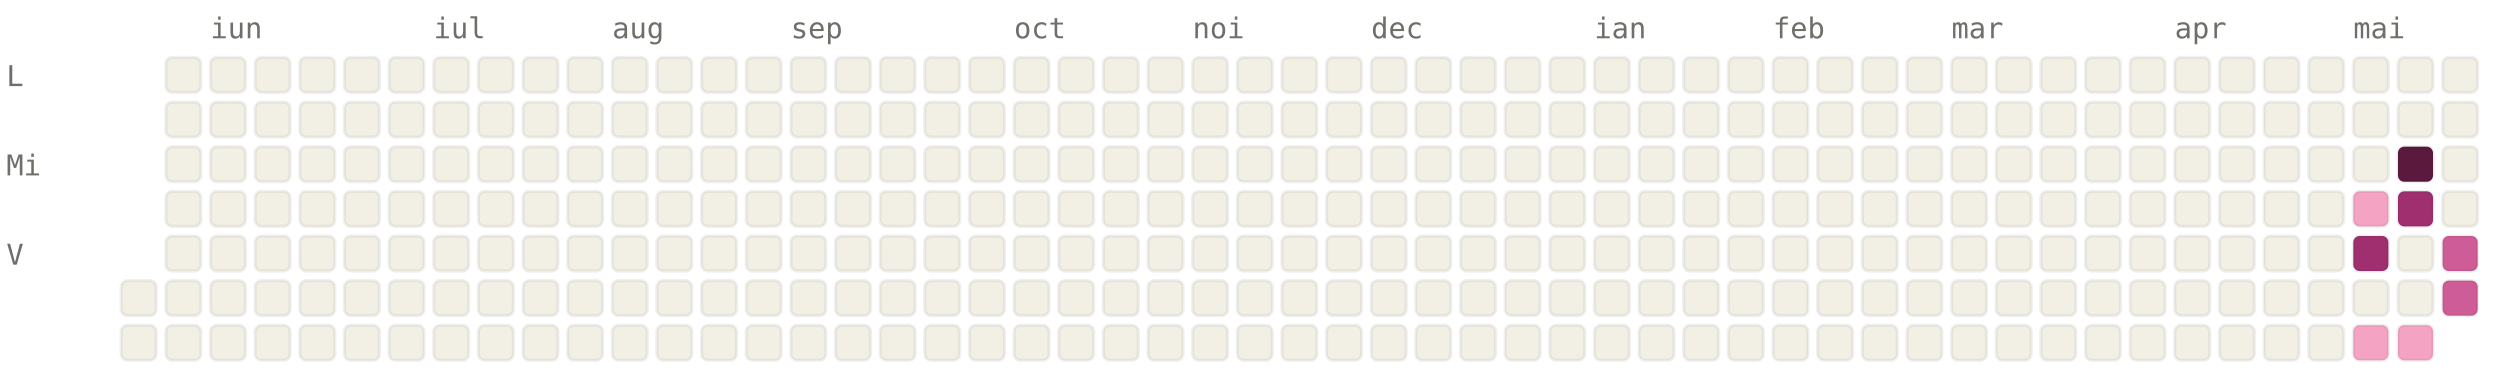
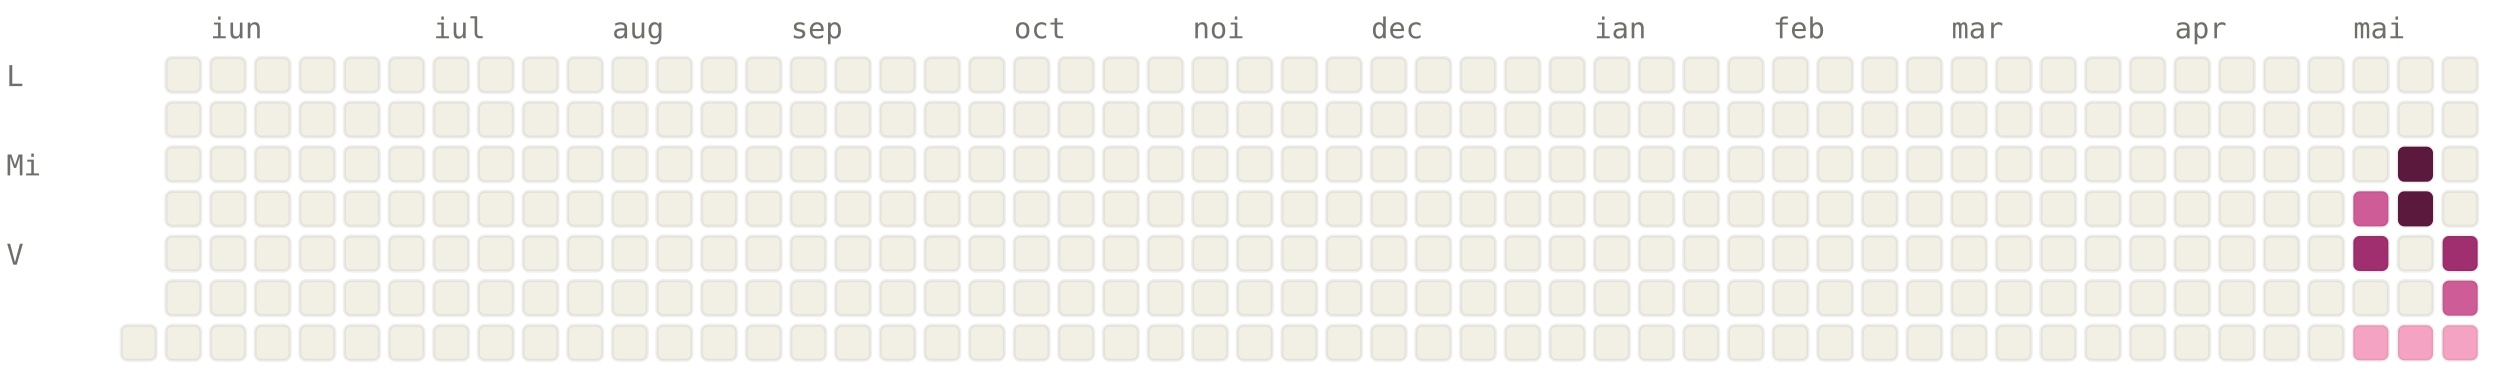
<svg xmlns="http://www.w3.org/2000/svg" viewBox="0 0 784 120" width="784" height="120" font-family="ui-monospace, SFMono-Regular, Menlo, monospace" font-size="9">
  <style>.l0{fill:#F2F0E5;stroke:rgba(0,0,0,0.06)}.l1{fill:#F4A4C2;stroke:rgba(0,0,0,0.06)}.l2{fill:#CE5D97;stroke:rgba(0,0,0,0.06)}.l3{fill:#A02F6F;stroke:rgba(0,0,0,0.06)}.l4{fill:#5C193E;stroke:rgba(0,0,0,0.06)}.lbl{fill:#6F6E69}@media (prefers-color-scheme: dark){.l0{fill:#1C1B1A;stroke:rgba(255,255,255,0.04)}.l1{fill:#451033;stroke:rgba(255,255,255,0.04)}.l2{fill:#751F4F;stroke:rgba(255,255,255,0.04)}.l3{fill:#CE5D97;stroke:rgba(255,255,255,0.04)}.l4{fill:#F4A4C2;stroke:rgba(255,255,255,0.04)}.lbl{fill:#878580}}</style>
  <text x="66" y="12" class="lbl">iun</text>
  <text x="136" y="12" class="lbl">iul</text>
  <text x="192" y="12" class="lbl">aug</text>
  <text x="248" y="12" class="lbl">sep</text>
  <text x="318" y="12" class="lbl">oct</text>
  <text x="374" y="12" class="lbl">noi</text>
  <text x="430" y="12" class="lbl">dec</text>
  <text x="500" y="12" class="lbl">ian</text>
  <text x="556" y="12" class="lbl">feb</text>
  <text x="612" y="12" class="lbl">mar</text>
  <text x="682" y="12" class="lbl">apr</text>
  <text x="738" y="12" class="lbl">mai</text>
  <text x="2" y="27" class="lbl">L</text>
  <text x="2" y="55" class="lbl">Mi</text>
  <text x="2" y="83" class="lbl">V</text>
-   <rect x="38" y="88" width="11" height="11" rx="2" ry="2" class="l0" />
  <rect x="38" y="102" width="11" height="11" rx="2" ry="2" class="l0" />
  <rect x="52" y="18" width="11" height="11" rx="2" ry="2" class="l0" />
  <rect x="52" y="32" width="11" height="11" rx="2" ry="2" class="l0" />
  <rect x="52" y="46" width="11" height="11" rx="2" ry="2" class="l0" />
  <rect x="52" y="60" width="11" height="11" rx="2" ry="2" class="l0" />
  <rect x="52" y="74" width="11" height="11" rx="2" ry="2" class="l0" />
  <rect x="52" y="88" width="11" height="11" rx="2" ry="2" class="l0" />
  <rect x="52" y="102" width="11" height="11" rx="2" ry="2" class="l0" />
  <rect x="66" y="18" width="11" height="11" rx="2" ry="2" class="l0" />
  <rect x="66" y="32" width="11" height="11" rx="2" ry="2" class="l0" />
  <rect x="66" y="46" width="11" height="11" rx="2" ry="2" class="l0" />
  <rect x="66" y="60" width="11" height="11" rx="2" ry="2" class="l0" />
  <rect x="66" y="74" width="11" height="11" rx="2" ry="2" class="l0" />
  <rect x="66" y="88" width="11" height="11" rx="2" ry="2" class="l0" />
  <rect x="66" y="102" width="11" height="11" rx="2" ry="2" class="l0" />
  <rect x="80" y="18" width="11" height="11" rx="2" ry="2" class="l0" />
  <rect x="80" y="32" width="11" height="11" rx="2" ry="2" class="l0" />
  <rect x="80" y="46" width="11" height="11" rx="2" ry="2" class="l0" />
  <rect x="80" y="60" width="11" height="11" rx="2" ry="2" class="l0" />
  <rect x="80" y="74" width="11" height="11" rx="2" ry="2" class="l0" />
  <rect x="80" y="88" width="11" height="11" rx="2" ry="2" class="l0" />
  <rect x="80" y="102" width="11" height="11" rx="2" ry="2" class="l0" />
  <rect x="94" y="18" width="11" height="11" rx="2" ry="2" class="l0" />
  <rect x="94" y="32" width="11" height="11" rx="2" ry="2" class="l0" />
  <rect x="94" y="46" width="11" height="11" rx="2" ry="2" class="l0" />
  <rect x="94" y="60" width="11" height="11" rx="2" ry="2" class="l0" />
  <rect x="94" y="74" width="11" height="11" rx="2" ry="2" class="l0" />
  <rect x="94" y="88" width="11" height="11" rx="2" ry="2" class="l0" />
  <rect x="94" y="102" width="11" height="11" rx="2" ry="2" class="l0" />
  <rect x="108" y="18" width="11" height="11" rx="2" ry="2" class="l0" />
  <rect x="108" y="32" width="11" height="11" rx="2" ry="2" class="l0" />
  <rect x="108" y="46" width="11" height="11" rx="2" ry="2" class="l0" />
  <rect x="108" y="60" width="11" height="11" rx="2" ry="2" class="l0" />
  <rect x="108" y="74" width="11" height="11" rx="2" ry="2" class="l0" />
  <rect x="108" y="88" width="11" height="11" rx="2" ry="2" class="l0" />
  <rect x="108" y="102" width="11" height="11" rx="2" ry="2" class="l0" />
  <rect x="122" y="18" width="11" height="11" rx="2" ry="2" class="l0" />
  <rect x="122" y="32" width="11" height="11" rx="2" ry="2" class="l0" />
  <rect x="122" y="46" width="11" height="11" rx="2" ry="2" class="l0" />
  <rect x="122" y="60" width="11" height="11" rx="2" ry="2" class="l0" />
  <rect x="122" y="74" width="11" height="11" rx="2" ry="2" class="l0" />
  <rect x="122" y="88" width="11" height="11" rx="2" ry="2" class="l0" />
  <rect x="122" y="102" width="11" height="11" rx="2" ry="2" class="l0" />
  <rect x="136" y="18" width="11" height="11" rx="2" ry="2" class="l0" />
  <rect x="136" y="32" width="11" height="11" rx="2" ry="2" class="l0" />
  <rect x="136" y="46" width="11" height="11" rx="2" ry="2" class="l0" />
  <rect x="136" y="60" width="11" height="11" rx="2" ry="2" class="l0" />
  <rect x="136" y="74" width="11" height="11" rx="2" ry="2" class="l0" />
  <rect x="136" y="88" width="11" height="11" rx="2" ry="2" class="l0" />
  <rect x="136" y="102" width="11" height="11" rx="2" ry="2" class="l0" />
  <rect x="150" y="18" width="11" height="11" rx="2" ry="2" class="l0" />
  <rect x="150" y="32" width="11" height="11" rx="2" ry="2" class="l0" />
  <rect x="150" y="46" width="11" height="11" rx="2" ry="2" class="l0" />
  <rect x="150" y="60" width="11" height="11" rx="2" ry="2" class="l0" />
  <rect x="150" y="74" width="11" height="11" rx="2" ry="2" class="l0" />
  <rect x="150" y="88" width="11" height="11" rx="2" ry="2" class="l0" />
  <rect x="150" y="102" width="11" height="11" rx="2" ry="2" class="l0" />
  <rect x="164" y="18" width="11" height="11" rx="2" ry="2" class="l0" />
  <rect x="164" y="32" width="11" height="11" rx="2" ry="2" class="l0" />
  <rect x="164" y="46" width="11" height="11" rx="2" ry="2" class="l0" />
  <rect x="164" y="60" width="11" height="11" rx="2" ry="2" class="l0" />
  <rect x="164" y="74" width="11" height="11" rx="2" ry="2" class="l0" />
  <rect x="164" y="88" width="11" height="11" rx="2" ry="2" class="l0" />
  <rect x="164" y="102" width="11" height="11" rx="2" ry="2" class="l0" />
  <rect x="178" y="18" width="11" height="11" rx="2" ry="2" class="l0" />
  <rect x="178" y="32" width="11" height="11" rx="2" ry="2" class="l0" />
  <rect x="178" y="46" width="11" height="11" rx="2" ry="2" class="l0" />
  <rect x="178" y="60" width="11" height="11" rx="2" ry="2" class="l0" />
  <rect x="178" y="74" width="11" height="11" rx="2" ry="2" class="l0" />
  <rect x="178" y="88" width="11" height="11" rx="2" ry="2" class="l0" />
  <rect x="178" y="102" width="11" height="11" rx="2" ry="2" class="l0" />
  <rect x="192" y="18" width="11" height="11" rx="2" ry="2" class="l0" />
  <rect x="192" y="32" width="11" height="11" rx="2" ry="2" class="l0" />
  <rect x="192" y="46" width="11" height="11" rx="2" ry="2" class="l0" />
  <rect x="192" y="60" width="11" height="11" rx="2" ry="2" class="l0" />
  <rect x="192" y="74" width="11" height="11" rx="2" ry="2" class="l0" />
  <rect x="192" y="88" width="11" height="11" rx="2" ry="2" class="l0" />
  <rect x="192" y="102" width="11" height="11" rx="2" ry="2" class="l0" />
  <rect x="206" y="18" width="11" height="11" rx="2" ry="2" class="l0" />
  <rect x="206" y="32" width="11" height="11" rx="2" ry="2" class="l0" />
  <rect x="206" y="46" width="11" height="11" rx="2" ry="2" class="l0" />
  <rect x="206" y="60" width="11" height="11" rx="2" ry="2" class="l0" />
  <rect x="206" y="74" width="11" height="11" rx="2" ry="2" class="l0" />
  <rect x="206" y="88" width="11" height="11" rx="2" ry="2" class="l0" />
  <rect x="206" y="102" width="11" height="11" rx="2" ry="2" class="l0" />
  <rect x="220" y="18" width="11" height="11" rx="2" ry="2" class="l0" />
  <rect x="220" y="32" width="11" height="11" rx="2" ry="2" class="l0" />
  <rect x="220" y="46" width="11" height="11" rx="2" ry="2" class="l0" />
  <rect x="220" y="60" width="11" height="11" rx="2" ry="2" class="l0" />
  <rect x="220" y="74" width="11" height="11" rx="2" ry="2" class="l0" />
  <rect x="220" y="88" width="11" height="11" rx="2" ry="2" class="l0" />
  <rect x="220" y="102" width="11" height="11" rx="2" ry="2" class="l0" />
  <rect x="234" y="18" width="11" height="11" rx="2" ry="2" class="l0" />
  <rect x="234" y="32" width="11" height="11" rx="2" ry="2" class="l0" />
  <rect x="234" y="46" width="11" height="11" rx="2" ry="2" class="l0" />
  <rect x="234" y="60" width="11" height="11" rx="2" ry="2" class="l0" />
  <rect x="234" y="74" width="11" height="11" rx="2" ry="2" class="l0" />
  <rect x="234" y="88" width="11" height="11" rx="2" ry="2" class="l0" />
  <rect x="234" y="102" width="11" height="11" rx="2" ry="2" class="l0" />
  <rect x="248" y="18" width="11" height="11" rx="2" ry="2" class="l0" />
  <rect x="248" y="32" width="11" height="11" rx="2" ry="2" class="l0" />
  <rect x="248" y="46" width="11" height="11" rx="2" ry="2" class="l0" />
  <rect x="248" y="60" width="11" height="11" rx="2" ry="2" class="l0" />
  <rect x="248" y="74" width="11" height="11" rx="2" ry="2" class="l0" />
  <rect x="248" y="88" width="11" height="11" rx="2" ry="2" class="l0" />
  <rect x="248" y="102" width="11" height="11" rx="2" ry="2" class="l0" />
  <rect x="262" y="18" width="11" height="11" rx="2" ry="2" class="l0" />
  <rect x="262" y="32" width="11" height="11" rx="2" ry="2" class="l0" />
  <rect x="262" y="46" width="11" height="11" rx="2" ry="2" class="l0" />
  <rect x="262" y="60" width="11" height="11" rx="2" ry="2" class="l0" />
  <rect x="262" y="74" width="11" height="11" rx="2" ry="2" class="l0" />
  <rect x="262" y="88" width="11" height="11" rx="2" ry="2" class="l0" />
  <rect x="262" y="102" width="11" height="11" rx="2" ry="2" class="l0" />
  <rect x="276" y="18" width="11" height="11" rx="2" ry="2" class="l0" />
  <rect x="276" y="32" width="11" height="11" rx="2" ry="2" class="l0" />
  <rect x="276" y="46" width="11" height="11" rx="2" ry="2" class="l0" />
  <rect x="276" y="60" width="11" height="11" rx="2" ry="2" class="l0" />
  <rect x="276" y="74" width="11" height="11" rx="2" ry="2" class="l0" />
  <rect x="276" y="88" width="11" height="11" rx="2" ry="2" class="l0" />
  <rect x="276" y="102" width="11" height="11" rx="2" ry="2" class="l0" />
  <rect x="290" y="18" width="11" height="11" rx="2" ry="2" class="l0" />
  <rect x="290" y="32" width="11" height="11" rx="2" ry="2" class="l0" />
  <rect x="290" y="46" width="11" height="11" rx="2" ry="2" class="l0" />
  <rect x="290" y="60" width="11" height="11" rx="2" ry="2" class="l0" />
  <rect x="290" y="74" width="11" height="11" rx="2" ry="2" class="l0" />
  <rect x="290" y="88" width="11" height="11" rx="2" ry="2" class="l0" />
  <rect x="290" y="102" width="11" height="11" rx="2" ry="2" class="l0" />
  <rect x="304" y="18" width="11" height="11" rx="2" ry="2" class="l0" />
  <rect x="304" y="32" width="11" height="11" rx="2" ry="2" class="l0" />
  <rect x="304" y="46" width="11" height="11" rx="2" ry="2" class="l0" />
  <rect x="304" y="60" width="11" height="11" rx="2" ry="2" class="l0" />
  <rect x="304" y="74" width="11" height="11" rx="2" ry="2" class="l0" />
  <rect x="304" y="88" width="11" height="11" rx="2" ry="2" class="l0" />
  <rect x="304" y="102" width="11" height="11" rx="2" ry="2" class="l0" />
  <rect x="318" y="18" width="11" height="11" rx="2" ry="2" class="l0" />
  <rect x="318" y="32" width="11" height="11" rx="2" ry="2" class="l0" />
  <rect x="318" y="46" width="11" height="11" rx="2" ry="2" class="l0" />
  <rect x="318" y="60" width="11" height="11" rx="2" ry="2" class="l0" />
  <rect x="318" y="74" width="11" height="11" rx="2" ry="2" class="l0" />
  <rect x="318" y="88" width="11" height="11" rx="2" ry="2" class="l0" />
  <rect x="318" y="102" width="11" height="11" rx="2" ry="2" class="l0" />
  <rect x="332" y="18" width="11" height="11" rx="2" ry="2" class="l0" />
  <rect x="332" y="32" width="11" height="11" rx="2" ry="2" class="l0" />
  <rect x="332" y="46" width="11" height="11" rx="2" ry="2" class="l0" />
  <rect x="332" y="60" width="11" height="11" rx="2" ry="2" class="l0" />
  <rect x="332" y="74" width="11" height="11" rx="2" ry="2" class="l0" />
  <rect x="332" y="88" width="11" height="11" rx="2" ry="2" class="l0" />
  <rect x="332" y="102" width="11" height="11" rx="2" ry="2" class="l0" />
  <rect x="346" y="18" width="11" height="11" rx="2" ry="2" class="l0" />
  <rect x="346" y="32" width="11" height="11" rx="2" ry="2" class="l0" />
  <rect x="346" y="46" width="11" height="11" rx="2" ry="2" class="l0" />
  <rect x="346" y="60" width="11" height="11" rx="2" ry="2" class="l0" />
  <rect x="346" y="74" width="11" height="11" rx="2" ry="2" class="l0" />
  <rect x="346" y="88" width="11" height="11" rx="2" ry="2" class="l0" />
  <rect x="346" y="102" width="11" height="11" rx="2" ry="2" class="l0" />
  <rect x="360" y="18" width="11" height="11" rx="2" ry="2" class="l0" />
  <rect x="360" y="32" width="11" height="11" rx="2" ry="2" class="l0" />
  <rect x="360" y="46" width="11" height="11" rx="2" ry="2" class="l0" />
  <rect x="360" y="60" width="11" height="11" rx="2" ry="2" class="l0" />
  <rect x="360" y="74" width="11" height="11" rx="2" ry="2" class="l0" />
  <rect x="360" y="88" width="11" height="11" rx="2" ry="2" class="l0" />
  <rect x="360" y="102" width="11" height="11" rx="2" ry="2" class="l0" />
  <rect x="374" y="18" width="11" height="11" rx="2" ry="2" class="l0" />
  <rect x="374" y="32" width="11" height="11" rx="2" ry="2" class="l0" />
  <rect x="374" y="46" width="11" height="11" rx="2" ry="2" class="l0" />
  <rect x="374" y="60" width="11" height="11" rx="2" ry="2" class="l0" />
  <rect x="374" y="74" width="11" height="11" rx="2" ry="2" class="l0" />
  <rect x="374" y="88" width="11" height="11" rx="2" ry="2" class="l0" />
  <rect x="374" y="102" width="11" height="11" rx="2" ry="2" class="l0" />
  <rect x="388" y="18" width="11" height="11" rx="2" ry="2" class="l0" />
  <rect x="388" y="32" width="11" height="11" rx="2" ry="2" class="l0" />
  <rect x="388" y="46" width="11" height="11" rx="2" ry="2" class="l0" />
  <rect x="388" y="60" width="11" height="11" rx="2" ry="2" class="l0" />
  <rect x="388" y="74" width="11" height="11" rx="2" ry="2" class="l0" />
  <rect x="388" y="88" width="11" height="11" rx="2" ry="2" class="l0" />
  <rect x="388" y="102" width="11" height="11" rx="2" ry="2" class="l0" />
  <rect x="402" y="18" width="11" height="11" rx="2" ry="2" class="l0" />
  <rect x="402" y="32" width="11" height="11" rx="2" ry="2" class="l0" />
  <rect x="402" y="46" width="11" height="11" rx="2" ry="2" class="l0" />
  <rect x="402" y="60" width="11" height="11" rx="2" ry="2" class="l0" />
  <rect x="402" y="74" width="11" height="11" rx="2" ry="2" class="l0" />
  <rect x="402" y="88" width="11" height="11" rx="2" ry="2" class="l0" />
  <rect x="402" y="102" width="11" height="11" rx="2" ry="2" class="l0" />
  <rect x="416" y="18" width="11" height="11" rx="2" ry="2" class="l0" />
  <rect x="416" y="32" width="11" height="11" rx="2" ry="2" class="l0" />
  <rect x="416" y="46" width="11" height="11" rx="2" ry="2" class="l0" />
  <rect x="416" y="60" width="11" height="11" rx="2" ry="2" class="l0" />
  <rect x="416" y="74" width="11" height="11" rx="2" ry="2" class="l0" />
  <rect x="416" y="88" width="11" height="11" rx="2" ry="2" class="l0" />
  <rect x="416" y="102" width="11" height="11" rx="2" ry="2" class="l0" />
  <rect x="430" y="18" width="11" height="11" rx="2" ry="2" class="l0" />
  <rect x="430" y="32" width="11" height="11" rx="2" ry="2" class="l0" />
  <rect x="430" y="46" width="11" height="11" rx="2" ry="2" class="l0" />
  <rect x="430" y="60" width="11" height="11" rx="2" ry="2" class="l0" />
  <rect x="430" y="74" width="11" height="11" rx="2" ry="2" class="l0" />
  <rect x="430" y="88" width="11" height="11" rx="2" ry="2" class="l0" />
  <rect x="430" y="102" width="11" height="11" rx="2" ry="2" class="l0" />
  <rect x="444" y="18" width="11" height="11" rx="2" ry="2" class="l0" />
  <rect x="444" y="32" width="11" height="11" rx="2" ry="2" class="l0" />
  <rect x="444" y="46" width="11" height="11" rx="2" ry="2" class="l0" />
  <rect x="444" y="60" width="11" height="11" rx="2" ry="2" class="l0" />
  <rect x="444" y="74" width="11" height="11" rx="2" ry="2" class="l0" />
  <rect x="444" y="88" width="11" height="11" rx="2" ry="2" class="l0" />
  <rect x="444" y="102" width="11" height="11" rx="2" ry="2" class="l0" />
  <rect x="458" y="18" width="11" height="11" rx="2" ry="2" class="l0" />
  <rect x="458" y="32" width="11" height="11" rx="2" ry="2" class="l0" />
  <rect x="458" y="46" width="11" height="11" rx="2" ry="2" class="l0" />
  <rect x="458" y="60" width="11" height="11" rx="2" ry="2" class="l0" />
  <rect x="458" y="74" width="11" height="11" rx="2" ry="2" class="l0" />
  <rect x="458" y="88" width="11" height="11" rx="2" ry="2" class="l0" />
  <rect x="458" y="102" width="11" height="11" rx="2" ry="2" class="l0" />
  <rect x="472" y="18" width="11" height="11" rx="2" ry="2" class="l0" />
  <rect x="472" y="32" width="11" height="11" rx="2" ry="2" class="l0" />
  <rect x="472" y="46" width="11" height="11" rx="2" ry="2" class="l0" />
  <rect x="472" y="60" width="11" height="11" rx="2" ry="2" class="l0" />
  <rect x="472" y="74" width="11" height="11" rx="2" ry="2" class="l0" />
  <rect x="472" y="88" width="11" height="11" rx="2" ry="2" class="l0" />
  <rect x="472" y="102" width="11" height="11" rx="2" ry="2" class="l0" />
  <rect x="486" y="18" width="11" height="11" rx="2" ry="2" class="l0" />
  <rect x="486" y="32" width="11" height="11" rx="2" ry="2" class="l0" />
  <rect x="486" y="46" width="11" height="11" rx="2" ry="2" class="l0" />
  <rect x="486" y="60" width="11" height="11" rx="2" ry="2" class="l0" />
  <rect x="486" y="74" width="11" height="11" rx="2" ry="2" class="l0" />
  <rect x="486" y="88" width="11" height="11" rx="2" ry="2" class="l0" />
  <rect x="486" y="102" width="11" height="11" rx="2" ry="2" class="l0" />
  <rect x="500" y="18" width="11" height="11" rx="2" ry="2" class="l0" />
  <rect x="500" y="32" width="11" height="11" rx="2" ry="2" class="l0" />
  <rect x="500" y="46" width="11" height="11" rx="2" ry="2" class="l0" />
  <rect x="500" y="60" width="11" height="11" rx="2" ry="2" class="l0" />
  <rect x="500" y="74" width="11" height="11" rx="2" ry="2" class="l0" />
  <rect x="500" y="88" width="11" height="11" rx="2" ry="2" class="l0" />
  <rect x="500" y="102" width="11" height="11" rx="2" ry="2" class="l0" />
  <rect x="514" y="18" width="11" height="11" rx="2" ry="2" class="l0" />
  <rect x="514" y="32" width="11" height="11" rx="2" ry="2" class="l0" />
  <rect x="514" y="46" width="11" height="11" rx="2" ry="2" class="l0" />
  <rect x="514" y="60" width="11" height="11" rx="2" ry="2" class="l0" />
  <rect x="514" y="74" width="11" height="11" rx="2" ry="2" class="l0" />
  <rect x="514" y="88" width="11" height="11" rx="2" ry="2" class="l0" />
  <rect x="514" y="102" width="11" height="11" rx="2" ry="2" class="l0" />
  <rect x="528" y="18" width="11" height="11" rx="2" ry="2" class="l0" />
  <rect x="528" y="32" width="11" height="11" rx="2" ry="2" class="l0" />
  <rect x="528" y="46" width="11" height="11" rx="2" ry="2" class="l0" />
  <rect x="528" y="60" width="11" height="11" rx="2" ry="2" class="l0" />
  <rect x="528" y="74" width="11" height="11" rx="2" ry="2" class="l0" />
  <rect x="528" y="88" width="11" height="11" rx="2" ry="2" class="l0" />
  <rect x="528" y="102" width="11" height="11" rx="2" ry="2" class="l0" />
  <rect x="542" y="18" width="11" height="11" rx="2" ry="2" class="l0" />
  <rect x="542" y="32" width="11" height="11" rx="2" ry="2" class="l0" />
  <rect x="542" y="46" width="11" height="11" rx="2" ry="2" class="l0" />
  <rect x="542" y="60" width="11" height="11" rx="2" ry="2" class="l0" />
  <rect x="542" y="74" width="11" height="11" rx="2" ry="2" class="l0" />
  <rect x="542" y="88" width="11" height="11" rx="2" ry="2" class="l0" />
  <rect x="542" y="102" width="11" height="11" rx="2" ry="2" class="l0" />
  <rect x="556" y="18" width="11" height="11" rx="2" ry="2" class="l0" />
  <rect x="556" y="32" width="11" height="11" rx="2" ry="2" class="l0" />
  <rect x="556" y="46" width="11" height="11" rx="2" ry="2" class="l0" />
  <rect x="556" y="60" width="11" height="11" rx="2" ry="2" class="l0" />
  <rect x="556" y="74" width="11" height="11" rx="2" ry="2" class="l0" />
  <rect x="556" y="88" width="11" height="11" rx="2" ry="2" class="l0" />
  <rect x="556" y="102" width="11" height="11" rx="2" ry="2" class="l0" />
  <rect x="570" y="18" width="11" height="11" rx="2" ry="2" class="l0" />
  <rect x="570" y="32" width="11" height="11" rx="2" ry="2" class="l0" />
  <rect x="570" y="46" width="11" height="11" rx="2" ry="2" class="l0" />
  <rect x="570" y="60" width="11" height="11" rx="2" ry="2" class="l0" />
  <rect x="570" y="74" width="11" height="11" rx="2" ry="2" class="l0" />
  <rect x="570" y="88" width="11" height="11" rx="2" ry="2" class="l0" />
  <rect x="570" y="102" width="11" height="11" rx="2" ry="2" class="l0" />
  <rect x="584" y="18" width="11" height="11" rx="2" ry="2" class="l0" />
  <rect x="584" y="32" width="11" height="11" rx="2" ry="2" class="l0" />
  <rect x="584" y="46" width="11" height="11" rx="2" ry="2" class="l0" />
  <rect x="584" y="60" width="11" height="11" rx="2" ry="2" class="l0" />
  <rect x="584" y="74" width="11" height="11" rx="2" ry="2" class="l0" />
  <rect x="584" y="88" width="11" height="11" rx="2" ry="2" class="l0" />
  <rect x="584" y="102" width="11" height="11" rx="2" ry="2" class="l0" />
  <rect x="598" y="18" width="11" height="11" rx="2" ry="2" class="l0" />
  <rect x="598" y="32" width="11" height="11" rx="2" ry="2" class="l0" />
  <rect x="598" y="46" width="11" height="11" rx="2" ry="2" class="l0" />
  <rect x="598" y="60" width="11" height="11" rx="2" ry="2" class="l0" />
  <rect x="598" y="74" width="11" height="11" rx="2" ry="2" class="l0" />
  <rect x="598" y="88" width="11" height="11" rx="2" ry="2" class="l0" />
  <rect x="598" y="102" width="11" height="11" rx="2" ry="2" class="l0" />
  <rect x="612" y="18" width="11" height="11" rx="2" ry="2" class="l0" />
  <rect x="612" y="32" width="11" height="11" rx="2" ry="2" class="l0" />
  <rect x="612" y="46" width="11" height="11" rx="2" ry="2" class="l0" />
  <rect x="612" y="60" width="11" height="11" rx="2" ry="2" class="l0" />
  <rect x="612" y="74" width="11" height="11" rx="2" ry="2" class="l0" />
  <rect x="612" y="88" width="11" height="11" rx="2" ry="2" class="l0" />
  <rect x="612" y="102" width="11" height="11" rx="2" ry="2" class="l0" />
  <rect x="626" y="18" width="11" height="11" rx="2" ry="2" class="l0" />
  <rect x="626" y="32" width="11" height="11" rx="2" ry="2" class="l0" />
  <rect x="626" y="46" width="11" height="11" rx="2" ry="2" class="l0" />
  <rect x="626" y="60" width="11" height="11" rx="2" ry="2" class="l0" />
  <rect x="626" y="74" width="11" height="11" rx="2" ry="2" class="l0" />
  <rect x="626" y="88" width="11" height="11" rx="2" ry="2" class="l0" />
  <rect x="626" y="102" width="11" height="11" rx="2" ry="2" class="l0" />
  <rect x="640" y="18" width="11" height="11" rx="2" ry="2" class="l0" />
  <rect x="640" y="32" width="11" height="11" rx="2" ry="2" class="l0" />
  <rect x="640" y="46" width="11" height="11" rx="2" ry="2" class="l0" />
  <rect x="640" y="60" width="11" height="11" rx="2" ry="2" class="l0" />
  <rect x="640" y="74" width="11" height="11" rx="2" ry="2" class="l0" />
  <rect x="640" y="88" width="11" height="11" rx="2" ry="2" class="l0" />
  <rect x="640" y="102" width="11" height="11" rx="2" ry="2" class="l0" />
  <rect x="654" y="18" width="11" height="11" rx="2" ry="2" class="l0" />
  <rect x="654" y="32" width="11" height="11" rx="2" ry="2" class="l0" />
  <rect x="654" y="46" width="11" height="11" rx="2" ry="2" class="l0" />
  <rect x="654" y="60" width="11" height="11" rx="2" ry="2" class="l0" />
  <rect x="654" y="74" width="11" height="11" rx="2" ry="2" class="l0" />
  <rect x="654" y="88" width="11" height="11" rx="2" ry="2" class="l0" />
  <rect x="654" y="102" width="11" height="11" rx="2" ry="2" class="l0" />
  <rect x="668" y="18" width="11" height="11" rx="2" ry="2" class="l0" />
  <rect x="668" y="32" width="11" height="11" rx="2" ry="2" class="l0" />
  <rect x="668" y="46" width="11" height="11" rx="2" ry="2" class="l0" />
  <rect x="668" y="60" width="11" height="11" rx="2" ry="2" class="l0" />
  <rect x="668" y="74" width="11" height="11" rx="2" ry="2" class="l0" />
  <rect x="668" y="88" width="11" height="11" rx="2" ry="2" class="l0" />
  <rect x="668" y="102" width="11" height="11" rx="2" ry="2" class="l0" />
  <rect x="682" y="18" width="11" height="11" rx="2" ry="2" class="l0" />
  <rect x="682" y="32" width="11" height="11" rx="2" ry="2" class="l0" />
  <rect x="682" y="46" width="11" height="11" rx="2" ry="2" class="l0" />
  <rect x="682" y="60" width="11" height="11" rx="2" ry="2" class="l0" />
  <rect x="682" y="74" width="11" height="11" rx="2" ry="2" class="l0" />
  <rect x="682" y="88" width="11" height="11" rx="2" ry="2" class="l0" />
  <rect x="682" y="102" width="11" height="11" rx="2" ry="2" class="l0" />
  <rect x="696" y="18" width="11" height="11" rx="2" ry="2" class="l0" />
  <rect x="696" y="32" width="11" height="11" rx="2" ry="2" class="l0" />
  <rect x="696" y="46" width="11" height="11" rx="2" ry="2" class="l0" />
  <rect x="696" y="60" width="11" height="11" rx="2" ry="2" class="l0" />
  <rect x="696" y="74" width="11" height="11" rx="2" ry="2" class="l0" />
  <rect x="696" y="88" width="11" height="11" rx="2" ry="2" class="l0" />
  <rect x="696" y="102" width="11" height="11" rx="2" ry="2" class="l0" />
  <rect x="710" y="18" width="11" height="11" rx="2" ry="2" class="l0" />
  <rect x="710" y="32" width="11" height="11" rx="2" ry="2" class="l0" />
  <rect x="710" y="46" width="11" height="11" rx="2" ry="2" class="l0" />
  <rect x="710" y="60" width="11" height="11" rx="2" ry="2" class="l0" />
  <rect x="710" y="74" width="11" height="11" rx="2" ry="2" class="l0" />
  <rect x="710" y="88" width="11" height="11" rx="2" ry="2" class="l0" />
  <rect x="710" y="102" width="11" height="11" rx="2" ry="2" class="l0" />
  <rect x="724" y="18" width="11" height="11" rx="2" ry="2" class="l0" />
  <rect x="724" y="32" width="11" height="11" rx="2" ry="2" class="l0" />
  <rect x="724" y="46" width="11" height="11" rx="2" ry="2" class="l0" />
  <rect x="724" y="60" width="11" height="11" rx="2" ry="2" class="l0" />
  <rect x="724" y="74" width="11" height="11" rx="2" ry="2" class="l0" />
  <rect x="724" y="88" width="11" height="11" rx="2" ry="2" class="l0" />
  <rect x="724" y="102" width="11" height="11" rx="2" ry="2" class="l0" />
  <rect x="738" y="18" width="11" height="11" rx="2" ry="2" class="l0" />
  <rect x="738" y="32" width="11" height="11" rx="2" ry="2" class="l0" />
  <rect x="738" y="46" width="11" height="11" rx="2" ry="2" class="l0" />
-   <rect x="738" y="60" width="11" height="11" rx="2" ry="2" class="l1" />
+   <rect x="738" y="60" width="11" height="11" rx="2" ry="2" class="l2" />
  <rect x="738" y="74" width="11" height="11" rx="2" ry="2" class="l3" />
  <rect x="738" y="88" width="11" height="11" rx="2" ry="2" class="l0" />
  <rect x="738" y="102" width="11" height="11" rx="2" ry="2" class="l1" />
  <rect x="752" y="18" width="11" height="11" rx="2" ry="2" class="l0" />
  <rect x="752" y="32" width="11" height="11" rx="2" ry="2" class="l0" />
  <rect x="752" y="46" width="11" height="11" rx="2" ry="2" class="l4" />
-   <rect x="752" y="60" width="11" height="11" rx="2" ry="2" class="l3" />
+   <rect x="752" y="60" width="11" height="11" rx="2" ry="2" class="l4" />
  <rect x="752" y="74" width="11" height="11" rx="2" ry="2" class="l0" />
  <rect x="752" y="88" width="11" height="11" rx="2" ry="2" class="l0" />
  <rect x="752" y="102" width="11" height="11" rx="2" ry="2" class="l1" />
  <rect x="766" y="18" width="11" height="11" rx="2" ry="2" class="l0" />
  <rect x="766" y="32" width="11" height="11" rx="2" ry="2" class="l0" />
  <rect x="766" y="46" width="11" height="11" rx="2" ry="2" class="l0" />
  <rect x="766" y="60" width="11" height="11" rx="2" ry="2" class="l0" />
-   <rect x="766" y="74" width="11" height="11" rx="2" ry="2" class="l2" />
+   <rect x="766" y="74" width="11" height="11" rx="2" ry="2" class="l3" />
  <rect x="766" y="88" width="11" height="11" rx="2" ry="2" class="l2" />
+   <rect x="766" y="102" width="11" height="11" rx="2" ry="2" class="l1" />
</svg>
